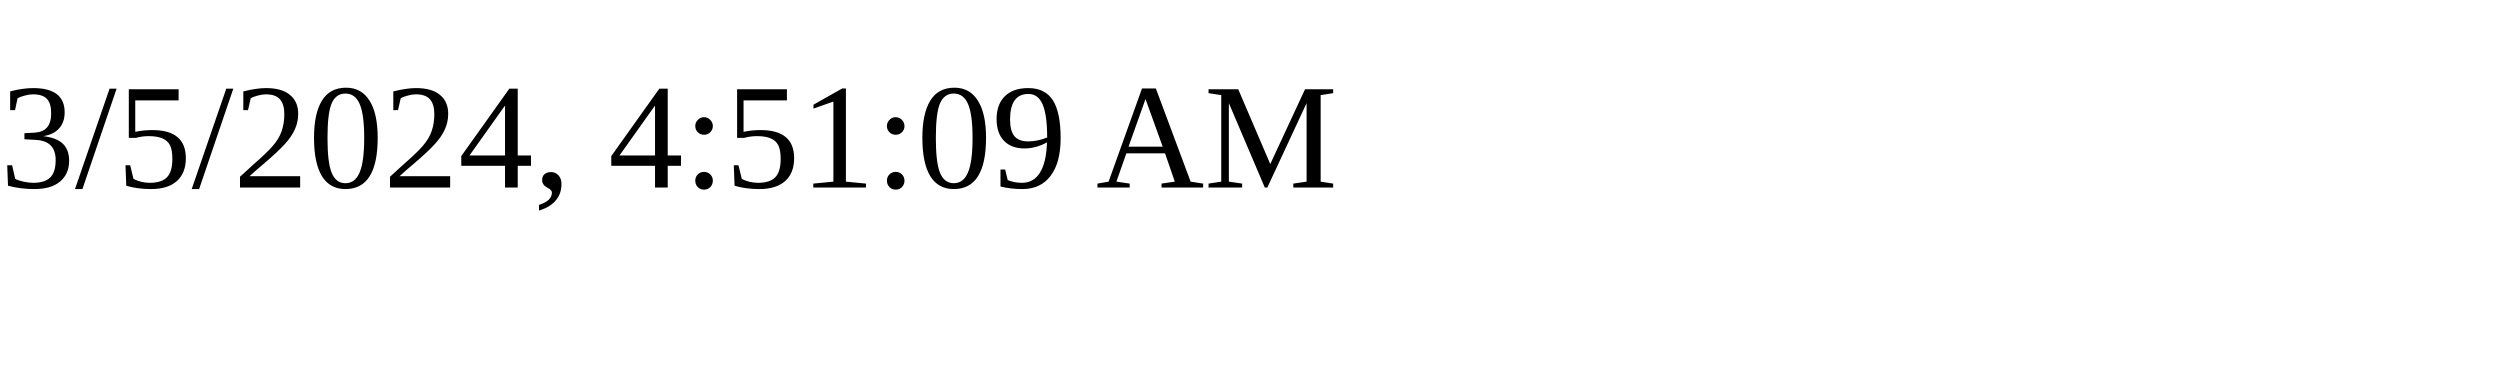
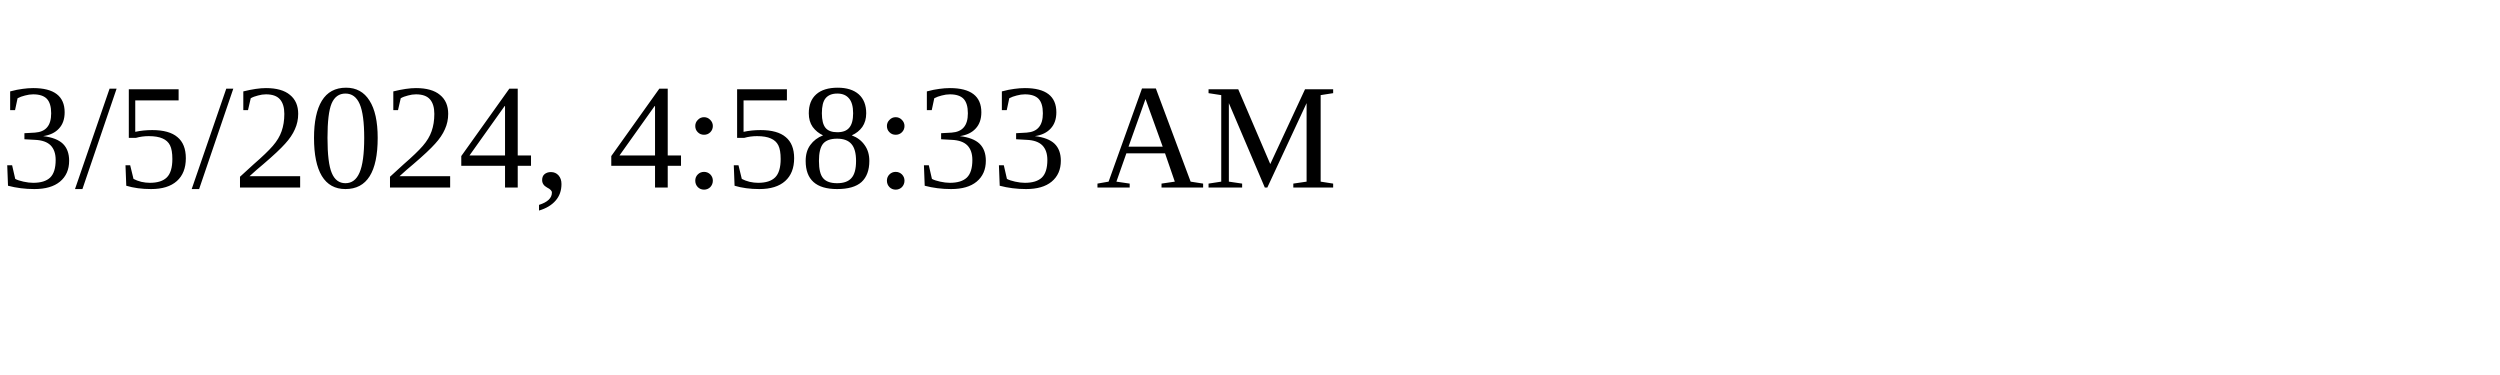
<svg xmlns="http://www.w3.org/2000/svg" height="30" width="200">
-   <text x="0" y="15">3/5/2024, 4:51:09 AM</text>
+   <text x="0" y="15">3/5/2024, 4:58:33 AM</text>
</svg>
